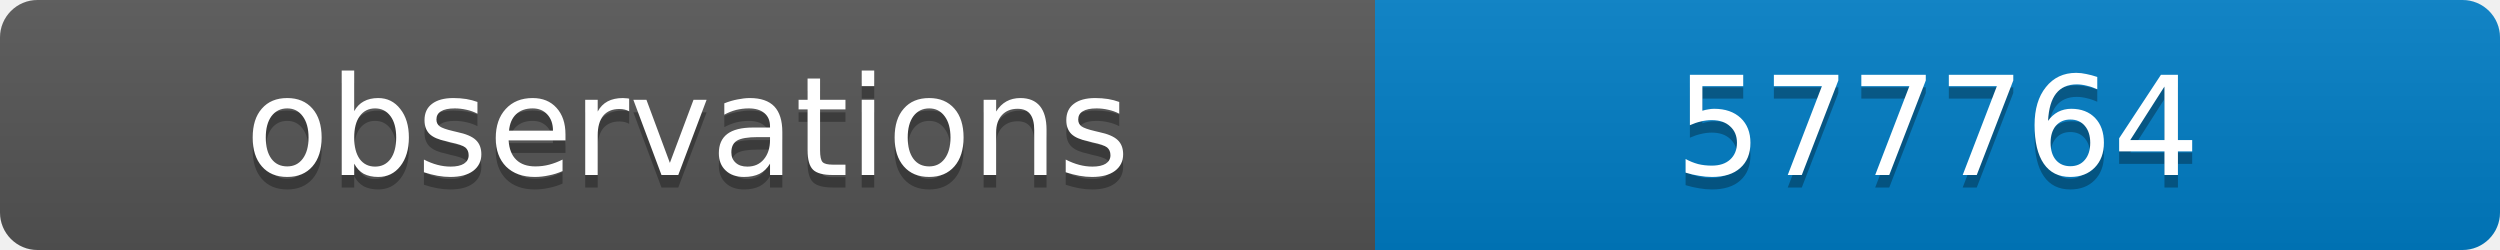
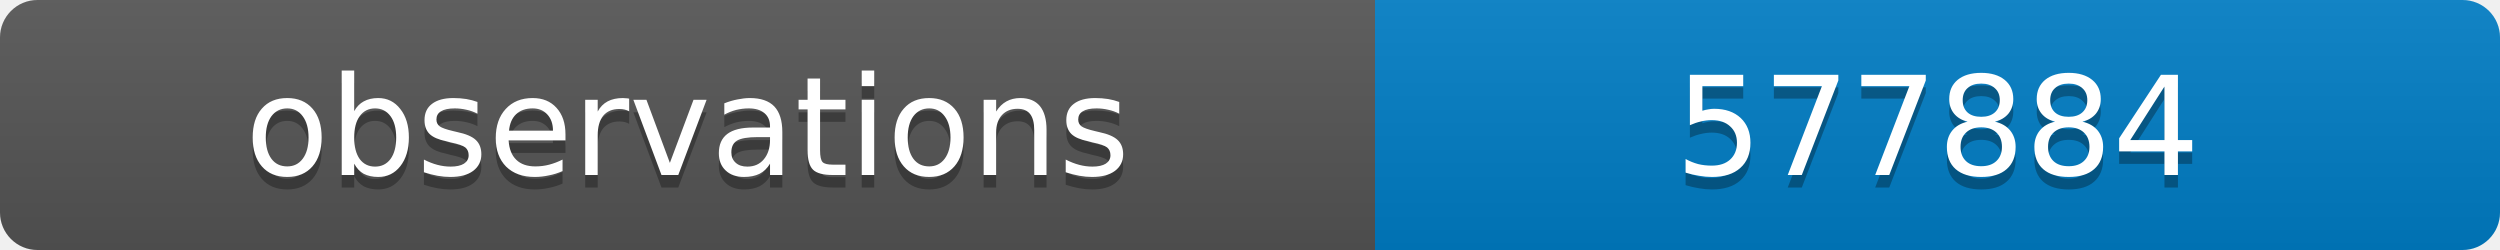
<svg xmlns="http://www.w3.org/2000/svg" width="200" height="20">
  <linearGradient id="b" x2="0" y2="100%">
    <stop offset="0" stop-color="#bbb" stop-opacity=".1" />
    <stop offset="1" stop-opacity=".1" />
  </linearGradient>
  <clipPath id="a">
    <rect width="200" height="20" rx="3" fill="#fff" />
  </clipPath>
  <g clip-path="url(#a)">
    <path fill="#555" d="M0 0h110v20H0z" />
    <path fill="#007ec6" d="M110 0h90v20H110z" />
    <path fill="url(#b)" d="M0 0h200v20H0z" />
  </g>
  <g fill="#fff" text-anchor="middle" font-family="DejaVu Sans,Verdana,Geneva,sans-serif" font-size="11">
    <text x="55" y="15" fill="#010101" fill-opacity=".3">observations</text>
    <text x="55" y="14">observations</text>
-     <text x="155" y="15" fill="#010101" fill-opacity=".3">577764</text>
-     <text x="155" y="14">577764</text>
+     <text x="155" y="15" fill="#010101" fill-opacity=".3">577884</text>
+     <text x="155" y="14">577884</text>
  </g>
</svg>
